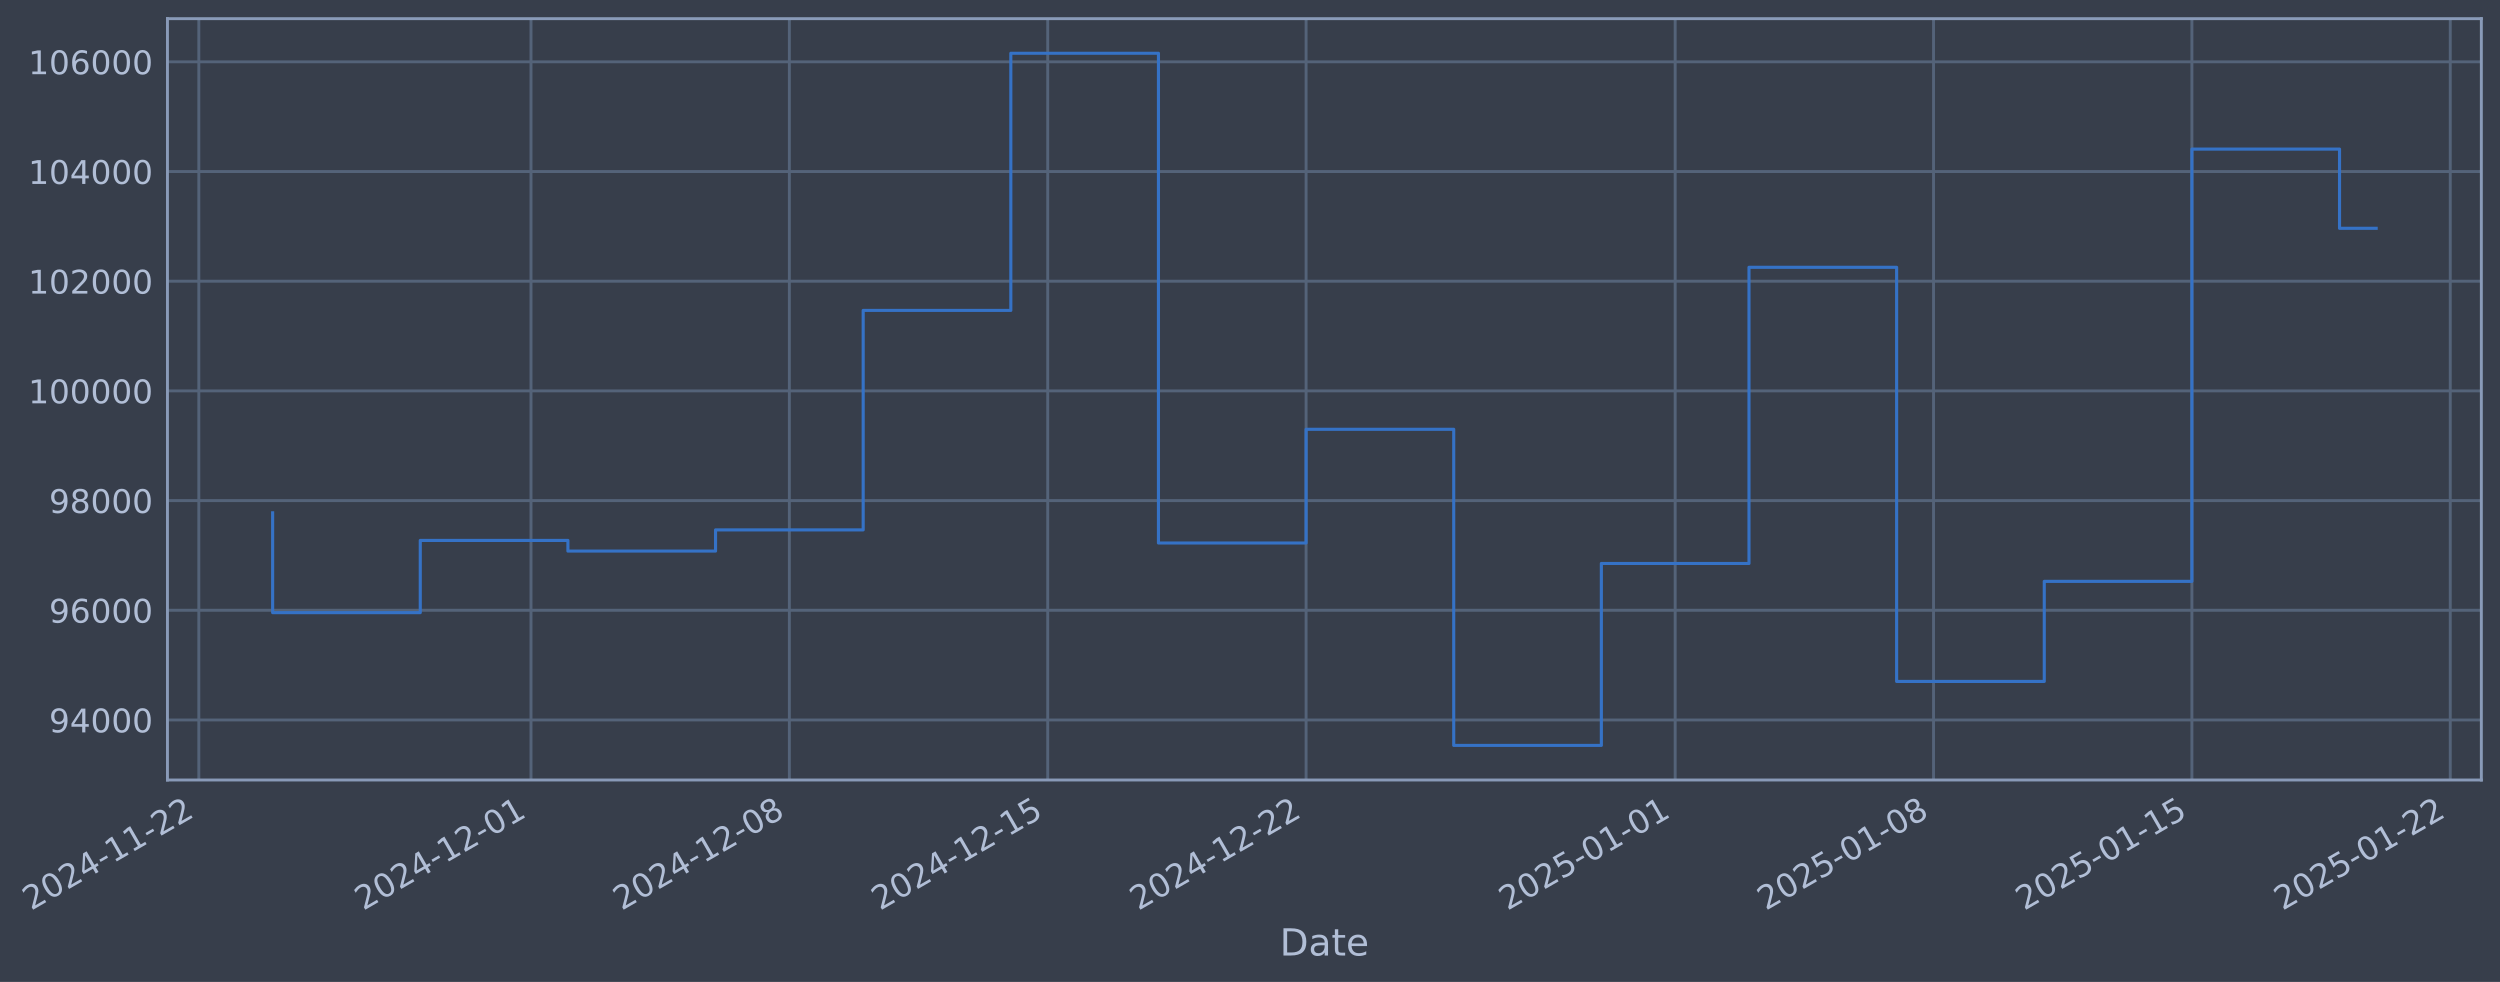
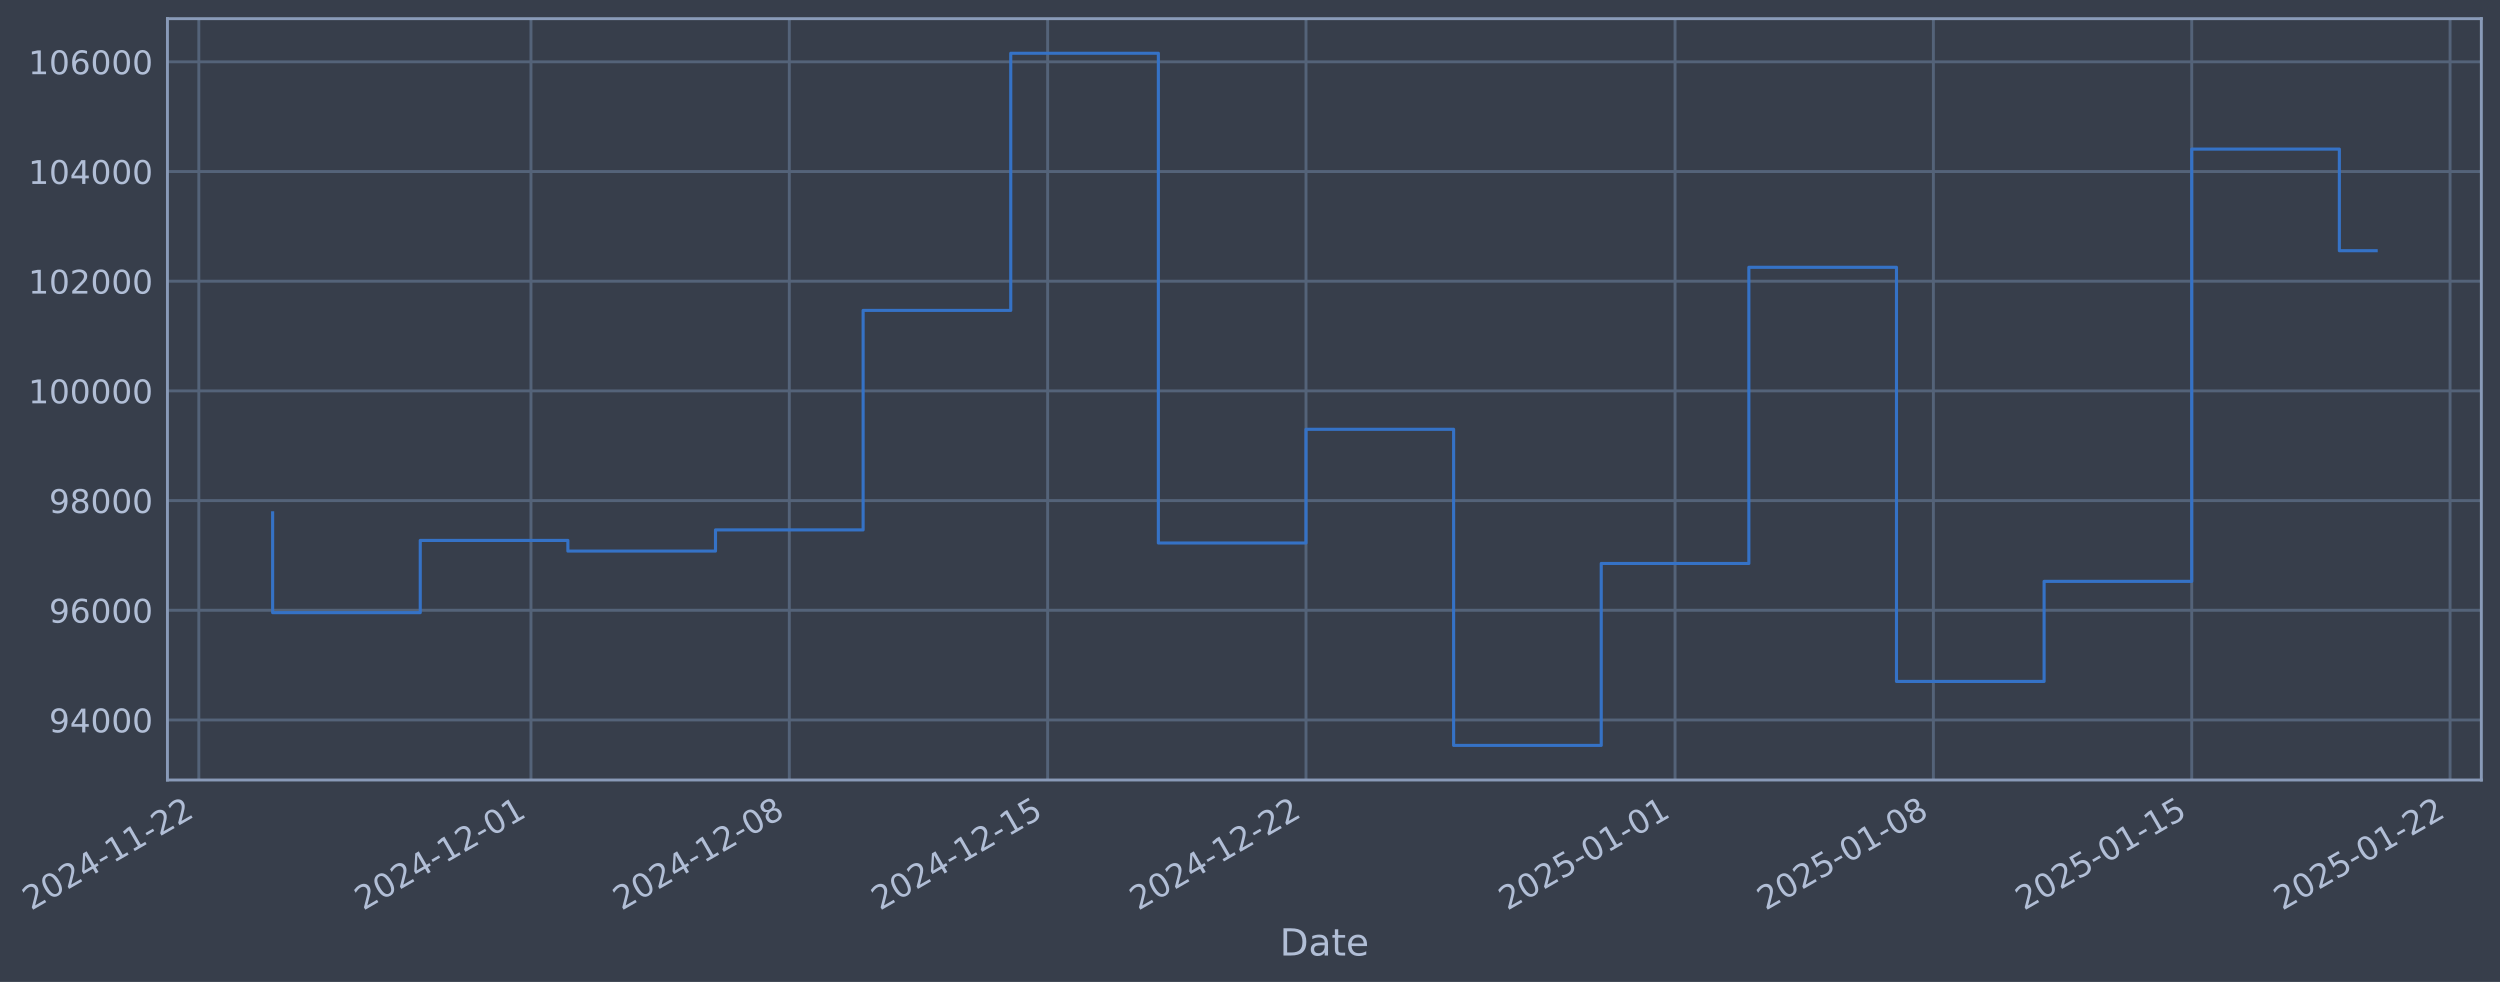
- <svg xmlns="http://www.w3.org/2000/svg" xmlns:xlink="http://www.w3.org/1999/xlink" width="964.613pt" height="378.87pt" viewBox="0 0 964.613 378.87" version="1.1">
+ <svg xmlns="http://www.w3.org/2000/svg" xmlns:xlink="http://www.w3.org/1999/xlink" width="964.61pt" height="378.87pt" viewBox="0 0 964.61 378.87" version="1.1">
  <defs>
    <style type="text/css">*{stroke-linejoin: round; stroke-linecap: butt}</style>
  </defs>
  <g id="figure_1">
    <g id="patch_1">
-       <path d="M 0 378.87  L 964.613 378.87  L 964.613 0  L 0 0  z " style="fill: #373e4b" />
+       <path d="M 0 378.87  L 964.61 378.87  L 964.61 0  L 0 0  z " style="fill: #373e4b" />
    </g>
    <g id="axes_1">
      <g id="patch_2">
-         <path d="M 64.613 300.96  L 957.413 300.96  L 957.413 7.2  L 64.613 7.2  z " style="fill: #373e4b" />
+         <path d="M 64.61 300.96  L 957.41 300.96  L 957.41 7.2  L 64.61 7.2  z " style="fill: #373e4b" />
      </g>
      <g id="matplotlib.axis_1">
        <g id="xtick_1">
          <g id="line2d_1">
-             <path d="M 76.713 300.96  L 76.713 7.2  " clip-path="url(#pf41151c92c)" style="fill: none; stroke: #546379; stroke-width: 1.12; stroke-linecap: square" />
+             <path d="M 76.713 300.96  L 76.713 7.2  " clip-path="url(#p67b56c7c5f)" style="fill: none; stroke: #546379; stroke-width: 1.12; stroke-linecap: square" />
          </g>
          <g id="line2d_2" />
          <g id="text_1">
            <g style="fill: #b1bed6" transform="translate(11.98702 351.4642) rotate(-30) scale(0.126 -0.126)">
              <defs>
                <path id="DejaVuSans-32" d="M 1228 531  L 3431 531  L 3431 0  L 469 0  L 469 531  Q 828 903 1448 1529  Q 2069 2156 2228 2338  Q 2531 2678 2651 2914  Q 2772 3150 2772 3378  Q 2772 3750 2511 3984  Q 2250 4219 1831 4219  Q 1534 4219 1204 4116  Q 875 4013 500 3803  L 500 4441  Q 881 4594 1212 4672  Q 1544 4750 1819 4750  Q 2544 4750 2975 4387  Q 3406 4025 3406 3419  Q 3406 3131 3298 2873  Q 3191 2616 2906 2266  Q 2828 2175 2409 1742  Q 1991 1309 1228 531  z " transform="scale(0.015625)" />
                <path id="DejaVuSans-30" d="M 2034 4250  Q 1547 4250 1301 3770  Q 1056 3291 1056 2328  Q 1056 1369 1301 889  Q 1547 409 2034 409  Q 2525 409 2770 889  Q 3016 1369 3016 2328  Q 3016 3291 2770 3770  Q 2525 4250 2034 4250  z M 2034 4750  Q 2819 4750 3233 4129  Q 3647 3509 3647 2328  Q 3647 1150 3233 529  Q 2819 -91 2034 -91  Q 1250 -91 836 529  Q 422 1150 422 2328  Q 422 3509 836 4129  Q 1250 4750 2034 4750  z " transform="scale(0.015625)" />
                <path id="DejaVuSans-34" d="M 2419 4116  L 825 1625  L 2419 1625  L 2419 4116  z M 2253 4666  L 3047 4666  L 3047 1625  L 3713 1625  L 3713 1100  L 3047 1100  L 3047 0  L 2419 0  L 2419 1100  L 313 1100  L 313 1709  L 2253 4666  z " transform="scale(0.015625)" />
                <path id="DejaVuSans-2d" d="M 313 2009  L 1997 2009  L 1997 1497  L 313 1497  L 313 2009  z " transform="scale(0.015625)" />
                <path id="DejaVuSans-31" d="M 794 531  L 1825 531  L 1825 4091  L 703 3866  L 703 4441  L 1819 4666  L 2450 4666  L 2450 531  L 3481 531  L 3481 0  L 794 0  L 794 531  z " transform="scale(0.015625)" />
              </defs>
              <use xlink:href="#DejaVuSans-32" />
              <use xlink:href="#DejaVuSans-30" transform="translate(63.62305 0)" />
              <use xlink:href="#DejaVuSans-32" transform="translate(127.2461 0)" />
              <use xlink:href="#DejaVuSans-34" transform="translate(190.8691 0)" />
              <use xlink:href="#DejaVuSans-2d" transform="translate(254.4922 0)" />
              <use xlink:href="#DejaVuSans-31" transform="translate(290.5762 0)" />
              <use xlink:href="#DejaVuSans-31" transform="translate(354.1992 0)" />
              <use xlink:href="#DejaVuSans-2d" transform="translate(417.8223 0)" />
              <use xlink:href="#DejaVuSans-32" transform="translate(453.9062 0)" />
              <use xlink:href="#DejaVuSans-32" transform="translate(517.5293 0)" />
            </g>
          </g>
        </g>
        <g id="xtick_2">
          <g id="line2d_3">
-             <path d="M 204.883 300.96  L 204.883 7.2  " clip-path="url(#pf41151c92c)" style="fill: none; stroke: #546379; stroke-width: 1.12; stroke-linecap: square" />
+             <path d="M 204.871 300.96  L 204.871 7.2  " clip-path="url(#p67b56c7c5f)" style="fill: none; stroke: #546379; stroke-width: 1.12; stroke-linecap: square" />
          </g>
          <g id="line2d_4" />
          <g id="text_2">
-             <g style="fill: #b1bed6" transform="translate(140.1573 351.4642) rotate(-30) scale(0.126 -0.126)">
+             <g style="fill: #b1bed6" transform="translate(140.1456 351.4642) rotate(-30) scale(0.126 -0.126)">
              <use xlink:href="#DejaVuSans-32" />
              <use xlink:href="#DejaVuSans-30" transform="translate(63.62305 0)" />
              <use xlink:href="#DejaVuSans-32" transform="translate(127.2461 0)" />
              <use xlink:href="#DejaVuSans-34" transform="translate(190.8691 0)" />
              <use xlink:href="#DejaVuSans-2d" transform="translate(254.4922 0)" />
              <use xlink:href="#DejaVuSans-31" transform="translate(290.5762 0)" />
              <use xlink:href="#DejaVuSans-32" transform="translate(354.1992 0)" />
              <use xlink:href="#DejaVuSans-2d" transform="translate(417.8223 0)" />
              <use xlink:href="#DejaVuSans-30" transform="translate(453.9062 0)" />
              <use xlink:href="#DejaVuSans-31" transform="translate(517.5293 0)" />
            </g>
          </g>
        </g>
        <g id="xtick_3">
          <g id="line2d_5">
-             <path d="M 304.571 300.96  L 304.571 7.2  " clip-path="url(#pf41151c92c)" style="fill: none; stroke: #546379; stroke-width: 1.12; stroke-linecap: square" />
+             <path d="M 304.55 300.96  L 304.55 7.2  " clip-path="url(#p67b56c7c5f)" style="fill: none; stroke: #546379; stroke-width: 1.12; stroke-linecap: square" />
          </g>
          <g id="line2d_6" />
          <g id="text_3">
-             <g style="fill: #b1bed6" transform="translate(239.8453 351.4642) rotate(-30) scale(0.126 -0.126)">
+             <g style="fill: #b1bed6" transform="translate(239.8245 351.4642) rotate(-30) scale(0.126 -0.126)">
              <defs>
                <path id="DejaVuSans-38" d="M 2034 2216  Q 1584 2216 1326 1975  Q 1069 1734 1069 1313  Q 1069 891 1326 650  Q 1584 409 2034 409  Q 2484 409 2743 651  Q 3003 894 3003 1313  Q 3003 1734 2745 1975  Q 2488 2216 2034 2216  z M 1403 2484  Q 997 2584 770 2862  Q 544 3141 544 3541  Q 544 4100 942 4425  Q 1341 4750 2034 4750  Q 2731 4750 3128 4425  Q 3525 4100 3525 3541  Q 3525 3141 3298 2862  Q 3072 2584 2669 2484  Q 3125 2378 3379 2068  Q 3634 1759 3634 1313  Q 3634 634 3220 271  Q 2806 -91 2034 -91  Q 1263 -91 848 271  Q 434 634 434 1313  Q 434 1759 690 2068  Q 947 2378 1403 2484  z M 1172 3481  Q 1172 3119 1398 2916  Q 1625 2713 2034 2713  Q 2441 2713 2670 2916  Q 2900 3119 2900 3481  Q 2900 3844 2670 4047  Q 2441 4250 2034 4250  Q 1625 4250 1398 4047  Q 1172 3844 1172 3481  z " transform="scale(0.015625)" />
              </defs>
              <use xlink:href="#DejaVuSans-32" />
              <use xlink:href="#DejaVuSans-30" transform="translate(63.62305 0)" />
              <use xlink:href="#DejaVuSans-32" transform="translate(127.2461 0)" />
              <use xlink:href="#DejaVuSans-34" transform="translate(190.8691 0)" />
              <use xlink:href="#DejaVuSans-2d" transform="translate(254.4922 0)" />
              <use xlink:href="#DejaVuSans-31" transform="translate(290.5762 0)" />
              <use xlink:href="#DejaVuSans-32" transform="translate(354.1992 0)" />
              <use xlink:href="#DejaVuSans-2d" transform="translate(417.8223 0)" />
              <use xlink:href="#DejaVuSans-30" transform="translate(453.9062 0)" />
              <use xlink:href="#DejaVuSans-38" transform="translate(517.5293 0)" />
            </g>
          </g>
        </g>
        <g id="xtick_4">
          <g id="line2d_7">
-             <path d="M 404.259 300.96  L 404.259 7.2  " clip-path="url(#pf41151c92c)" style="fill: none; stroke: #546379; stroke-width: 1.12; stroke-linecap: square" />
+             <path d="M 404.229 300.96  L 404.229 7.2  " clip-path="url(#p67b56c7c5f)" style="fill: none; stroke: #546379; stroke-width: 1.12; stroke-linecap: square" />
          </g>
          <g id="line2d_8" />
          <g id="text_4">
-             <g style="fill: #b1bed6" transform="translate(339.5332 351.4642) rotate(-30) scale(0.126 -0.126)">
+             <g style="fill: #b1bed6" transform="translate(339.5034 351.4642) rotate(-30) scale(0.126 -0.126)">
              <defs>
                <path id="DejaVuSans-35" d="M 691 4666  L 3169 4666  L 3169 4134  L 1269 4134  L 1269 2991  Q 1406 3038 1543 3061  Q 1681 3084 1819 3084  Q 2600 3084 3056 2656  Q 3513 2228 3513 1497  Q 3513 744 3044 326  Q 2575 -91 1722 -91  Q 1428 -91 1123 -41  Q 819 9 494 109  L 494 744  Q 775 591 1075 516  Q 1375 441 1709 441  Q 2250 441 2565 725  Q 2881 1009 2881 1497  Q 2881 1984 2565 2268  Q 2250 2553 1709 2553  Q 1456 2553 1204 2497  Q 953 2441 691 2322  L 691 4666  z " transform="scale(0.015625)" />
              </defs>
              <use xlink:href="#DejaVuSans-32" />
              <use xlink:href="#DejaVuSans-30" transform="translate(63.62305 0)" />
              <use xlink:href="#DejaVuSans-32" transform="translate(127.2461 0)" />
              <use xlink:href="#DejaVuSans-34" transform="translate(190.8691 0)" />
              <use xlink:href="#DejaVuSans-2d" transform="translate(254.4922 0)" />
              <use xlink:href="#DejaVuSans-31" transform="translate(290.5762 0)" />
              <use xlink:href="#DejaVuSans-32" transform="translate(354.1992 0)" />
              <use xlink:href="#DejaVuSans-2d" transform="translate(417.8223 0)" />
              <use xlink:href="#DejaVuSans-31" transform="translate(453.9062 0)" />
              <use xlink:href="#DejaVuSans-35" transform="translate(517.5293 0)" />
            </g>
          </g>
        </g>
        <g id="xtick_5">
          <g id="line2d_9">
-             <path d="M 503.947 300.96  L 503.947 7.2  " clip-path="url(#pf41151c92c)" style="fill: none; stroke: #546379; stroke-width: 1.12; stroke-linecap: square" />
+             <path d="M 503.908 300.96  L 503.908 7.2  " clip-path="url(#p67b56c7c5f)" style="fill: none; stroke: #546379; stroke-width: 1.12; stroke-linecap: square" />
          </g>
          <g id="line2d_10" />
          <g id="text_5">
-             <g style="fill: #b1bed6" transform="translate(439.2212 351.4642) rotate(-30) scale(0.126 -0.126)">
+             <g style="fill: #b1bed6" transform="translate(439.1824 351.4642) rotate(-30) scale(0.126 -0.126)">
              <use xlink:href="#DejaVuSans-32" />
              <use xlink:href="#DejaVuSans-30" transform="translate(63.62305 0)" />
              <use xlink:href="#DejaVuSans-32" transform="translate(127.2461 0)" />
              <use xlink:href="#DejaVuSans-34" transform="translate(190.8691 0)" />
              <use xlink:href="#DejaVuSans-2d" transform="translate(254.4922 0)" />
              <use xlink:href="#DejaVuSans-31" transform="translate(290.5762 0)" />
              <use xlink:href="#DejaVuSans-32" transform="translate(354.1992 0)" />
              <use xlink:href="#DejaVuSans-2d" transform="translate(417.8223 0)" />
              <use xlink:href="#DejaVuSans-32" transform="translate(453.9062 0)" />
              <use xlink:href="#DejaVuSans-32" transform="translate(517.5293 0)" />
            </g>
          </g>
        </g>
        <g id="xtick_6">
          <g id="line2d_11">
-             <path d="M 646.358 300.96  L 646.358 7.2  " clip-path="url(#pf41151c92c)" style="fill: none; stroke: #546379; stroke-width: 1.12; stroke-linecap: square" />
+             <path d="M 646.306 300.96  L 646.306 7.2  " clip-path="url(#p67b56c7c5f)" style="fill: none; stroke: #546379; stroke-width: 1.12; stroke-linecap: square" />
          </g>
          <g id="line2d_12" />
          <g id="text_6">
-             <g style="fill: #b1bed6" transform="translate(581.6326 351.4642) rotate(-30) scale(0.126 -0.126)">
+             <g style="fill: #b1bed6" transform="translate(581.5808 351.4642) rotate(-30) scale(0.126 -0.126)">
              <use xlink:href="#DejaVuSans-32" />
              <use xlink:href="#DejaVuSans-30" transform="translate(63.62305 0)" />
              <use xlink:href="#DejaVuSans-32" transform="translate(127.2461 0)" />
              <use xlink:href="#DejaVuSans-35" transform="translate(190.8691 0)" />
              <use xlink:href="#DejaVuSans-2d" transform="translate(254.4922 0)" />
              <use xlink:href="#DejaVuSans-30" transform="translate(290.5762 0)" />
              <use xlink:href="#DejaVuSans-31" transform="translate(354.1992 0)" />
              <use xlink:href="#DejaVuSans-2d" transform="translate(417.8223 0)" />
              <use xlink:href="#DejaVuSans-30" transform="translate(453.9062 0)" />
              <use xlink:href="#DejaVuSans-31" transform="translate(517.5293 0)" />
            </g>
          </g>
        </g>
        <g id="xtick_7">
          <g id="line2d_13">
-             <path d="M 746.046 300.96  L 746.046 7.2  " clip-path="url(#pf41151c92c)" style="fill: none; stroke: #546379; stroke-width: 1.12; stroke-linecap: square" />
+             <path d="M 745.985 300.96  L 745.985 7.2  " clip-path="url(#p67b56c7c5f)" style="fill: none; stroke: #546379; stroke-width: 1.12; stroke-linecap: square" />
          </g>
          <g id="line2d_14" />
          <g id="text_7">
-             <g style="fill: #b1bed6" transform="translate(681.3206 351.4642) rotate(-30) scale(0.126 -0.126)">
+             <g style="fill: #b1bed6" transform="translate(681.2597 351.4642) rotate(-30) scale(0.126 -0.126)">
              <use xlink:href="#DejaVuSans-32" />
              <use xlink:href="#DejaVuSans-30" transform="translate(63.62305 0)" />
              <use xlink:href="#DejaVuSans-32" transform="translate(127.2461 0)" />
              <use xlink:href="#DejaVuSans-35" transform="translate(190.8691 0)" />
              <use xlink:href="#DejaVuSans-2d" transform="translate(254.4922 0)" />
              <use xlink:href="#DejaVuSans-30" transform="translate(290.5762 0)" />
              <use xlink:href="#DejaVuSans-31" transform="translate(354.1992 0)" />
              <use xlink:href="#DejaVuSans-2d" transform="translate(417.8223 0)" />
              <use xlink:href="#DejaVuSans-30" transform="translate(453.9062 0)" />
              <use xlink:href="#DejaVuSans-38" transform="translate(517.5293 0)" />
            </g>
          </g>
        </g>
        <g id="xtick_8">
          <g id="line2d_15">
-             <path d="M 845.734 300.96  L 845.734 7.2  " clip-path="url(#pf41151c92c)" style="fill: none; stroke: #546379; stroke-width: 1.12; stroke-linecap: square" />
+             <path d="M 845.664 300.96  L 845.664 7.2  " clip-path="url(#p67b56c7c5f)" style="fill: none; stroke: #546379; stroke-width: 1.12; stroke-linecap: square" />
          </g>
          <g id="line2d_16" />
          <g id="text_8">
-             <g style="fill: #b1bed6" transform="translate(781.0086 351.4642) rotate(-30) scale(0.126 -0.126)">
+             <g style="fill: #b1bed6" transform="translate(780.9386 351.4642) rotate(-30) scale(0.126 -0.126)">
              <use xlink:href="#DejaVuSans-32" />
              <use xlink:href="#DejaVuSans-30" transform="translate(63.62305 0)" />
              <use xlink:href="#DejaVuSans-32" transform="translate(127.2461 0)" />
              <use xlink:href="#DejaVuSans-35" transform="translate(190.8691 0)" />
              <use xlink:href="#DejaVuSans-2d" transform="translate(254.4922 0)" />
              <use xlink:href="#DejaVuSans-30" transform="translate(290.5762 0)" />
              <use xlink:href="#DejaVuSans-31" transform="translate(354.1992 0)" />
              <use xlink:href="#DejaVuSans-2d" transform="translate(417.8223 0)" />
              <use xlink:href="#DejaVuSans-31" transform="translate(453.9062 0)" />
              <use xlink:href="#DejaVuSans-35" transform="translate(517.5293 0)" />
            </g>
          </g>
        </g>
        <g id="xtick_9">
          <g id="line2d_17">
-             <path d="M 945.422 300.96  L 945.422 7.2  " clip-path="url(#pf41151c92c)" style="fill: none; stroke: #546379; stroke-width: 1.12; stroke-linecap: square" />
+             <path d="M 945.343 300.96  L 945.343 7.2  " clip-path="url(#p67b56c7c5f)" style="fill: none; stroke: #546379; stroke-width: 1.12; stroke-linecap: square" />
          </g>
          <g id="line2d_18" />
          <g id="text_9">
-             <g style="fill: #b1bed6" transform="translate(880.6966 351.4642) rotate(-30) scale(0.126 -0.126)">
+             <g style="fill: #b1bed6" transform="translate(880.6175 351.4642) rotate(-30) scale(0.126 -0.126)">
              <use xlink:href="#DejaVuSans-32" />
              <use xlink:href="#DejaVuSans-30" transform="translate(63.62305 0)" />
              <use xlink:href="#DejaVuSans-32" transform="translate(127.2461 0)" />
              <use xlink:href="#DejaVuSans-35" transform="translate(190.8691 0)" />
              <use xlink:href="#DejaVuSans-2d" transform="translate(254.4922 0)" />
              <use xlink:href="#DejaVuSans-30" transform="translate(290.5762 0)" />
              <use xlink:href="#DejaVuSans-31" transform="translate(354.1992 0)" />
              <use xlink:href="#DejaVuSans-2d" transform="translate(417.8223 0)" />
              <use xlink:href="#DejaVuSans-32" transform="translate(453.9062 0)" />
              <use xlink:href="#DejaVuSans-32" transform="translate(517.5293 0)" />
            </g>
          </g>
        </g>
        <g id="text_10">
-           <g style="fill: #b1bed6" transform="translate(493.8039 368.6753) scale(0.144 -0.144)">
+           <g style="fill: #b1bed6" transform="translate(493.8013 368.6753) scale(0.144 -0.144)">
            <defs>
              <path id="DejaVuSans-44" d="M 1259 4147  L 1259 519  L 2022 519  Q 2988 519 3436 956  Q 3884 1394 3884 2338  Q 3884 3275 3436 3711  Q 2988 4147 2022 4147  L 1259 4147  z M 628 4666  L 1925 4666  Q 3281 4666 3915 4102  Q 4550 3538 4550 2338  Q 4550 1131 3912 565  Q 3275 0 1925 0  L 628 0  L 628 4666  z " transform="scale(0.015625)" />
              <path id="DejaVuSans-61" d="M 2194 1759  Q 1497 1759 1228 1600  Q 959 1441 959 1056  Q 959 750 1161 570  Q 1363 391 1709 391  Q 2188 391 2477 730  Q 2766 1069 2766 1631  L 2766 1759  L 2194 1759  z M 3341 1997  L 3341 0  L 2766 0  L 2766 531  Q 2569 213 2275 61  Q 1981 -91 1556 -91  Q 1019 -91 701 211  Q 384 513 384 1019  Q 384 1609 779 1909  Q 1175 2209 1959 2209  L 2766 2209  L 2766 2266  Q 2766 2663 2505 2880  Q 2244 3097 1772 3097  Q 1472 3097 1187 3025  Q 903 2953 641 2809  L 641 3341  Q 956 3463 1253 3523  Q 1550 3584 1831 3584  Q 2591 3584 2966 3190  Q 3341 2797 3341 1997  z " transform="scale(0.015625)" />
              <path id="DejaVuSans-74" d="M 1172 4494  L 1172 3500  L 2356 3500  L 2356 3053  L 1172 3053  L 1172 1153  Q 1172 725 1289 603  Q 1406 481 1766 481  L 2356 481  L 2356 0  L 1766 0  Q 1100 0 847 248  Q 594 497 594 1153  L 594 3053  L 172 3053  L 172 3500  L 594 3500  L 594 4494  L 1172 4494  z " transform="scale(0.015625)" />
              <path id="DejaVuSans-65" d="M 3597 1894  L 3597 1613  L 953 1613  Q 991 1019 1311 708  Q 1631 397 2203 397  Q 2534 397 2845 478  Q 3156 559 3463 722  L 3463 178  Q 3153 47 2828 -22  Q 2503 -91 2169 -91  Q 1331 -91 842 396  Q 353 884 353 1716  Q 353 2575 817 3079  Q 1281 3584 2069 3584  Q 2775 3584 3186 3129  Q 3597 2675 3597 1894  z M 3022 2063  Q 3016 2534 2758 2815  Q 2500 3097 2075 3097  Q 1594 3097 1305 2825  Q 1016 2553 972 2059  L 3022 2063  z " transform="scale(0.015625)" />
            </defs>
            <use xlink:href="#DejaVuSans-44" />
            <use xlink:href="#DejaVuSans-61" transform="translate(77.00195 0)" />
            <use xlink:href="#DejaVuSans-74" transform="translate(138.2812 0)" />
            <use xlink:href="#DejaVuSans-65" transform="translate(177.4902 0)" />
          </g>
        </g>
      </g>
      <g id="matplotlib.axis_2">
        <g id="ytick_1">
          <g id="line2d_19">
-             <path d="M 64.613 277.797  L 957.413 277.797  " clip-path="url(#pf41151c92c)" style="fill: none; stroke: #546379; stroke-width: 1.12; stroke-linecap: square" />
+             <path d="M 64.61 277.797  L 957.41 277.797  " clip-path="url(#p67b56c7c5f)" style="fill: none; stroke: #546379; stroke-width: 1.12; stroke-linecap: square" />
          </g>
          <g id="line2d_20" />
          <g id="text_11">
-             <g style="fill: #b1bed6" transform="translate(18.92924 282.5841) scale(0.126 -0.126)">
+             <g style="fill: #b1bed6" transform="translate(18.92665 282.5841) scale(0.126 -0.126)">
              <defs>
                <path id="DejaVuSans-39" d="M 703 97  L 703 672  Q 941 559 1184 500  Q 1428 441 1663 441  Q 2288 441 2617 861  Q 2947 1281 2994 2138  Q 2813 1869 2534 1725  Q 2256 1581 1919 1581  Q 1219 1581 811 2004  Q 403 2428 403 3163  Q 403 3881 828 4315  Q 1253 4750 1959 4750  Q 2769 4750 3195 4129  Q 3622 3509 3622 2328  Q 3622 1225 3098 567  Q 2575 -91 1691 -91  Q 1453 -91 1209 -44  Q 966 3 703 97  z M 1959 2075  Q 2384 2075 2632 2365  Q 2881 2656 2881 3163  Q 2881 3666 2632 3958  Q 2384 4250 1959 4250  Q 1534 4250 1286 3958  Q 1038 3666 1038 3163  Q 1038 2656 1286 2365  Q 1534 2075 1959 2075  z " transform="scale(0.015625)" />
              </defs>
              <use xlink:href="#DejaVuSans-39" />
              <use xlink:href="#DejaVuSans-34" transform="translate(63.62305 0)" />
              <use xlink:href="#DejaVuSans-30" transform="translate(127.2461 0)" />
              <use xlink:href="#DejaVuSans-30" transform="translate(190.8691 0)" />
              <use xlink:href="#DejaVuSans-30" transform="translate(254.4922 0)" />
            </g>
          </g>
        </g>
        <g id="ytick_2">
          <g id="line2d_21">
-             <path d="M 64.613 235.473  L 957.413 235.473  " clip-path="url(#pf41151c92c)" style="fill: none; stroke: #546379; stroke-width: 1.12; stroke-linecap: square" />
+             <path d="M 64.61 235.473  L 957.41 235.473  " clip-path="url(#p67b56c7c5f)" style="fill: none; stroke: #546379; stroke-width: 1.12; stroke-linecap: square" />
          </g>
          <g id="line2d_22" />
          <g id="text_12">
-             <g style="fill: #b1bed6" transform="translate(18.92924 240.2602) scale(0.126 -0.126)">
+             <g style="fill: #b1bed6" transform="translate(18.92665 240.2602) scale(0.126 -0.126)">
              <defs>
                <path id="DejaVuSans-36" d="M 2113 2584  Q 1688 2584 1439 2293  Q 1191 2003 1191 1497  Q 1191 994 1439 701  Q 1688 409 2113 409  Q 2538 409 2786 701  Q 3034 994 3034 1497  Q 3034 2003 2786 2293  Q 2538 2584 2113 2584  z M 3366 4563  L 3366 3988  Q 3128 4100 2886 4159  Q 2644 4219 2406 4219  Q 1781 4219 1451 3797  Q 1122 3375 1075 2522  Q 1259 2794 1537 2939  Q 1816 3084 2150 3084  Q 2853 3084 3261 2657  Q 3669 2231 3669 1497  Q 3669 778 3244 343  Q 2819 -91 2113 -91  Q 1303 -91 875 529  Q 447 1150 447 2328  Q 447 3434 972 4092  Q 1497 4750 2381 4750  Q 2619 4750 2861 4703  Q 3103 4656 3366 4563  z " transform="scale(0.015625)" />
              </defs>
              <use xlink:href="#DejaVuSans-39" />
              <use xlink:href="#DejaVuSans-36" transform="translate(63.62305 0)" />
              <use xlink:href="#DejaVuSans-30" transform="translate(127.2461 0)" />
              <use xlink:href="#DejaVuSans-30" transform="translate(190.8691 0)" />
              <use xlink:href="#DejaVuSans-30" transform="translate(254.4922 0)" />
            </g>
          </g>
        </g>
        <g id="ytick_3">
          <g id="line2d_23">
-             <path d="M 64.613 193.149  L 957.413 193.149  " clip-path="url(#pf41151c92c)" style="fill: none; stroke: #546379; stroke-width: 1.12; stroke-linecap: square" />
+             <path d="M 64.61 193.149  L 957.41 193.149  " clip-path="url(#p67b56c7c5f)" style="fill: none; stroke: #546379; stroke-width: 1.12; stroke-linecap: square" />
          </g>
          <g id="line2d_24" />
          <g id="text_13">
-             <g style="fill: #b1bed6" transform="translate(18.92924 197.9364) scale(0.126 -0.126)">
+             <g style="fill: #b1bed6" transform="translate(18.92665 197.9364) scale(0.126 -0.126)">
              <use xlink:href="#DejaVuSans-39" />
              <use xlink:href="#DejaVuSans-38" transform="translate(63.62305 0)" />
              <use xlink:href="#DejaVuSans-30" transform="translate(127.2461 0)" />
              <use xlink:href="#DejaVuSans-30" transform="translate(190.8691 0)" />
              <use xlink:href="#DejaVuSans-30" transform="translate(254.4922 0)" />
            </g>
          </g>
        </g>
        <g id="ytick_4">
          <g id="line2d_25">
-             <path d="M 64.613 150.826  L 957.413 150.826  " clip-path="url(#pf41151c92c)" style="fill: none; stroke: #546379; stroke-width: 1.12; stroke-linecap: square" />
+             <path d="M 64.61 150.826  L 957.41 150.826  " clip-path="url(#p67b56c7c5f)" style="fill: none; stroke: #546379; stroke-width: 1.12; stroke-linecap: square" />
          </g>
          <g id="line2d_26" />
          <g id="text_14">
-             <g style="fill: #b1bed6" transform="translate(10.91249 155.6126) scale(0.126 -0.126)">
+             <g style="fill: #b1bed6" transform="translate(10.9099 155.6126) scale(0.126 -0.126)">
              <use xlink:href="#DejaVuSans-31" />
              <use xlink:href="#DejaVuSans-30" transform="translate(63.62305 0)" />
              <use xlink:href="#DejaVuSans-30" transform="translate(127.2461 0)" />
              <use xlink:href="#DejaVuSans-30" transform="translate(190.8691 0)" />
              <use xlink:href="#DejaVuSans-30" transform="translate(254.4922 0)" />
              <use xlink:href="#DejaVuSans-30" transform="translate(318.1152 0)" />
            </g>
          </g>
        </g>
        <g id="ytick_5">
          <g id="line2d_27">
-             <path d="M 64.613 108.502  L 957.413 108.502  " clip-path="url(#pf41151c92c)" style="fill: none; stroke: #546379; stroke-width: 1.12; stroke-linecap: square" />
+             <path d="M 64.61 108.502  L 957.41 108.502  " clip-path="url(#p67b56c7c5f)" style="fill: none; stroke: #546379; stroke-width: 1.12; stroke-linecap: square" />
          </g>
          <g id="line2d_28" />
          <g id="text_15">
-             <g style="fill: #b1bed6" transform="translate(10.91249 113.2888) scale(0.126 -0.126)">
+             <g style="fill: #b1bed6" transform="translate(10.9099 113.2888) scale(0.126 -0.126)">
              <use xlink:href="#DejaVuSans-31" />
              <use xlink:href="#DejaVuSans-30" transform="translate(63.62305 0)" />
              <use xlink:href="#DejaVuSans-32" transform="translate(127.2461 0)" />
              <use xlink:href="#DejaVuSans-30" transform="translate(190.8691 0)" />
              <use xlink:href="#DejaVuSans-30" transform="translate(254.4922 0)" />
              <use xlink:href="#DejaVuSans-30" transform="translate(318.1152 0)" />
            </g>
          </g>
        </g>
        <g id="ytick_6">
          <g id="line2d_29">
-             <path d="M 64.613 66.178  L 957.413 66.178  " clip-path="url(#pf41151c92c)" style="fill: none; stroke: #546379; stroke-width: 1.12; stroke-linecap: square" />
+             <path d="M 64.61 66.178  L 957.41 66.178  " clip-path="url(#p67b56c7c5f)" style="fill: none; stroke: #546379; stroke-width: 1.12; stroke-linecap: square" />
          </g>
          <g id="line2d_30" />
          <g id="text_16">
-             <g style="fill: #b1bed6" transform="translate(10.91249 70.96502) scale(0.126 -0.126)">
+             <g style="fill: #b1bed6" transform="translate(10.9099 70.96502) scale(0.126 -0.126)">
              <use xlink:href="#DejaVuSans-31" />
              <use xlink:href="#DejaVuSans-30" transform="translate(63.62305 0)" />
              <use xlink:href="#DejaVuSans-34" transform="translate(127.2461 0)" />
              <use xlink:href="#DejaVuSans-30" transform="translate(190.8691 0)" />
              <use xlink:href="#DejaVuSans-30" transform="translate(254.4922 0)" />
              <use xlink:href="#DejaVuSans-30" transform="translate(318.1152 0)" />
            </g>
          </g>
        </g>
        <g id="ytick_7">
          <g id="line2d_31">
-             <path d="M 64.613 23.854  L 957.413 23.854  " clip-path="url(#pf41151c92c)" style="fill: none; stroke: #546379; stroke-width: 1.12; stroke-linecap: square" />
+             <path d="M 64.61 23.854  L 957.41 23.854  " clip-path="url(#p67b56c7c5f)" style="fill: none; stroke: #546379; stroke-width: 1.12; stroke-linecap: square" />
          </g>
          <g id="line2d_32" />
          <g id="text_17">
-             <g style="fill: #b1bed6" transform="translate(10.91249 28.64121) scale(0.126 -0.126)">
+             <g style="fill: #b1bed6" transform="translate(10.9099 28.64121) scale(0.126 -0.126)">
              <use xlink:href="#DejaVuSans-31" />
              <use xlink:href="#DejaVuSans-30" transform="translate(63.62305 0)" />
              <use xlink:href="#DejaVuSans-36" transform="translate(127.2461 0)" />
              <use xlink:href="#DejaVuSans-30" transform="translate(190.8691 0)" />
              <use xlink:href="#DejaVuSans-30" transform="translate(254.4922 0)" />
              <use xlink:href="#DejaVuSans-30" transform="translate(318.1152 0)" />
            </g>
          </g>
        </g>
      </g>
      <g id="line2d_33">
-         <path d="M 105.195 197.87  L 105.195 236.383  L 162.159 236.383  L 162.159 208.521  L 219.124 208.521  L 219.124 212.628  L 276.088 212.628  L 276.088 204.459  L 333.053 204.459  L 333.053 119.77  L 390.018 119.77  L 390.018 20.553  L 446.982 20.553  L 446.982 209.517  L 503.947 209.517  L 503.947 165.636  L 560.911 165.636  L 560.911 287.607  L 617.876 287.607  L 617.876 217.409  L 674.84 217.409  L 674.84 103.141  L 731.805 103.141  L 731.805 262.927  L 788.77 262.927  L 788.77 224.318  L 845.734 224.318  L 845.734 57.525  L 902.699 57.525  L 902.699 88.097  L 916.831 88.097  " clip-path="url(#pf41151c92c)" style="fill: none; stroke: #3572c6; stroke-width: 1.2; stroke-linecap: square" />
+         <path d="M 105.192 197.87  L 105.192 236.383  L 162.152 236.383  L 162.152 208.521  L 219.111 208.521  L 219.111 212.628  L 276.07 212.628  L 276.07 204.459  L 333.03 204.459  L 333.03 119.77  L 389.989 119.77  L 389.989 20.553  L 446.948 20.553  L 446.948 209.517  L 503.908 209.517  L 503.908 165.636  L 560.867 165.636  L 560.867 287.607  L 617.827 287.607  L 617.827 217.409  L 674.786 217.409  L 674.786 103.141  L 731.745 103.141  L 731.745 262.927  L 788.705 262.927  L 788.705 224.318  L 845.664 224.318  L 845.664 57.525  L 902.624 57.525  L 902.624 96.735  L 916.829 96.735  " clip-path="url(#p67b56c7c5f)" style="fill: none; stroke: #3572c6; stroke-width: 1.2; stroke-linecap: square" />
      </g>
      <g id="patch_3">
-         <path d="M 64.613 300.96  L 64.613 7.2  " style="fill: none; stroke: #899ab8; stroke-width: 1.12; stroke-linejoin: miter; stroke-linecap: square" />
+         <path d="M 64.61 300.96  L 64.61 7.2  " style="fill: none; stroke: #899ab8; stroke-width: 1.12; stroke-linejoin: miter; stroke-linecap: square" />
      </g>
      <g id="patch_4">
-         <path d="M 957.413 300.96  L 957.413 7.2  " style="fill: none; stroke: #899ab8; stroke-width: 1.12; stroke-linejoin: miter; stroke-linecap: square" />
+         <path d="M 957.41 300.96  L 957.41 7.2  " style="fill: none; stroke: #899ab8; stroke-width: 1.12; stroke-linejoin: miter; stroke-linecap: square" />
      </g>
      <g id="patch_5">
-         <path d="M 64.613 300.96  L 957.413 300.96  " style="fill: none; stroke: #899ab8; stroke-width: 1.12; stroke-linejoin: miter; stroke-linecap: square" />
+         <path d="M 64.61 300.96  L 957.41 300.96  " style="fill: none; stroke: #899ab8; stroke-width: 1.12; stroke-linejoin: miter; stroke-linecap: square" />
      </g>
      <g id="patch_6">
-         <path d="M 64.613 7.2  L 957.413 7.2  " style="fill: none; stroke: #899ab8; stroke-width: 1.12; stroke-linejoin: miter; stroke-linecap: square" />
+         <path d="M 64.61 7.2  L 957.41 7.2  " style="fill: none; stroke: #899ab8; stroke-width: 1.12; stroke-linejoin: miter; stroke-linecap: square" />
      </g>
    </g>
  </g>
  <defs>
-     <clipPath id="pf41151c92c">
-       <rect x="64.613" y="7.2" width="892.8" height="293.76" />
+     <clipPath id="p67b56c7c5f">
+       <rect x="64.61" y="7.2" width="892.8" height="293.76" />
    </clipPath>
  </defs>
</svg>
